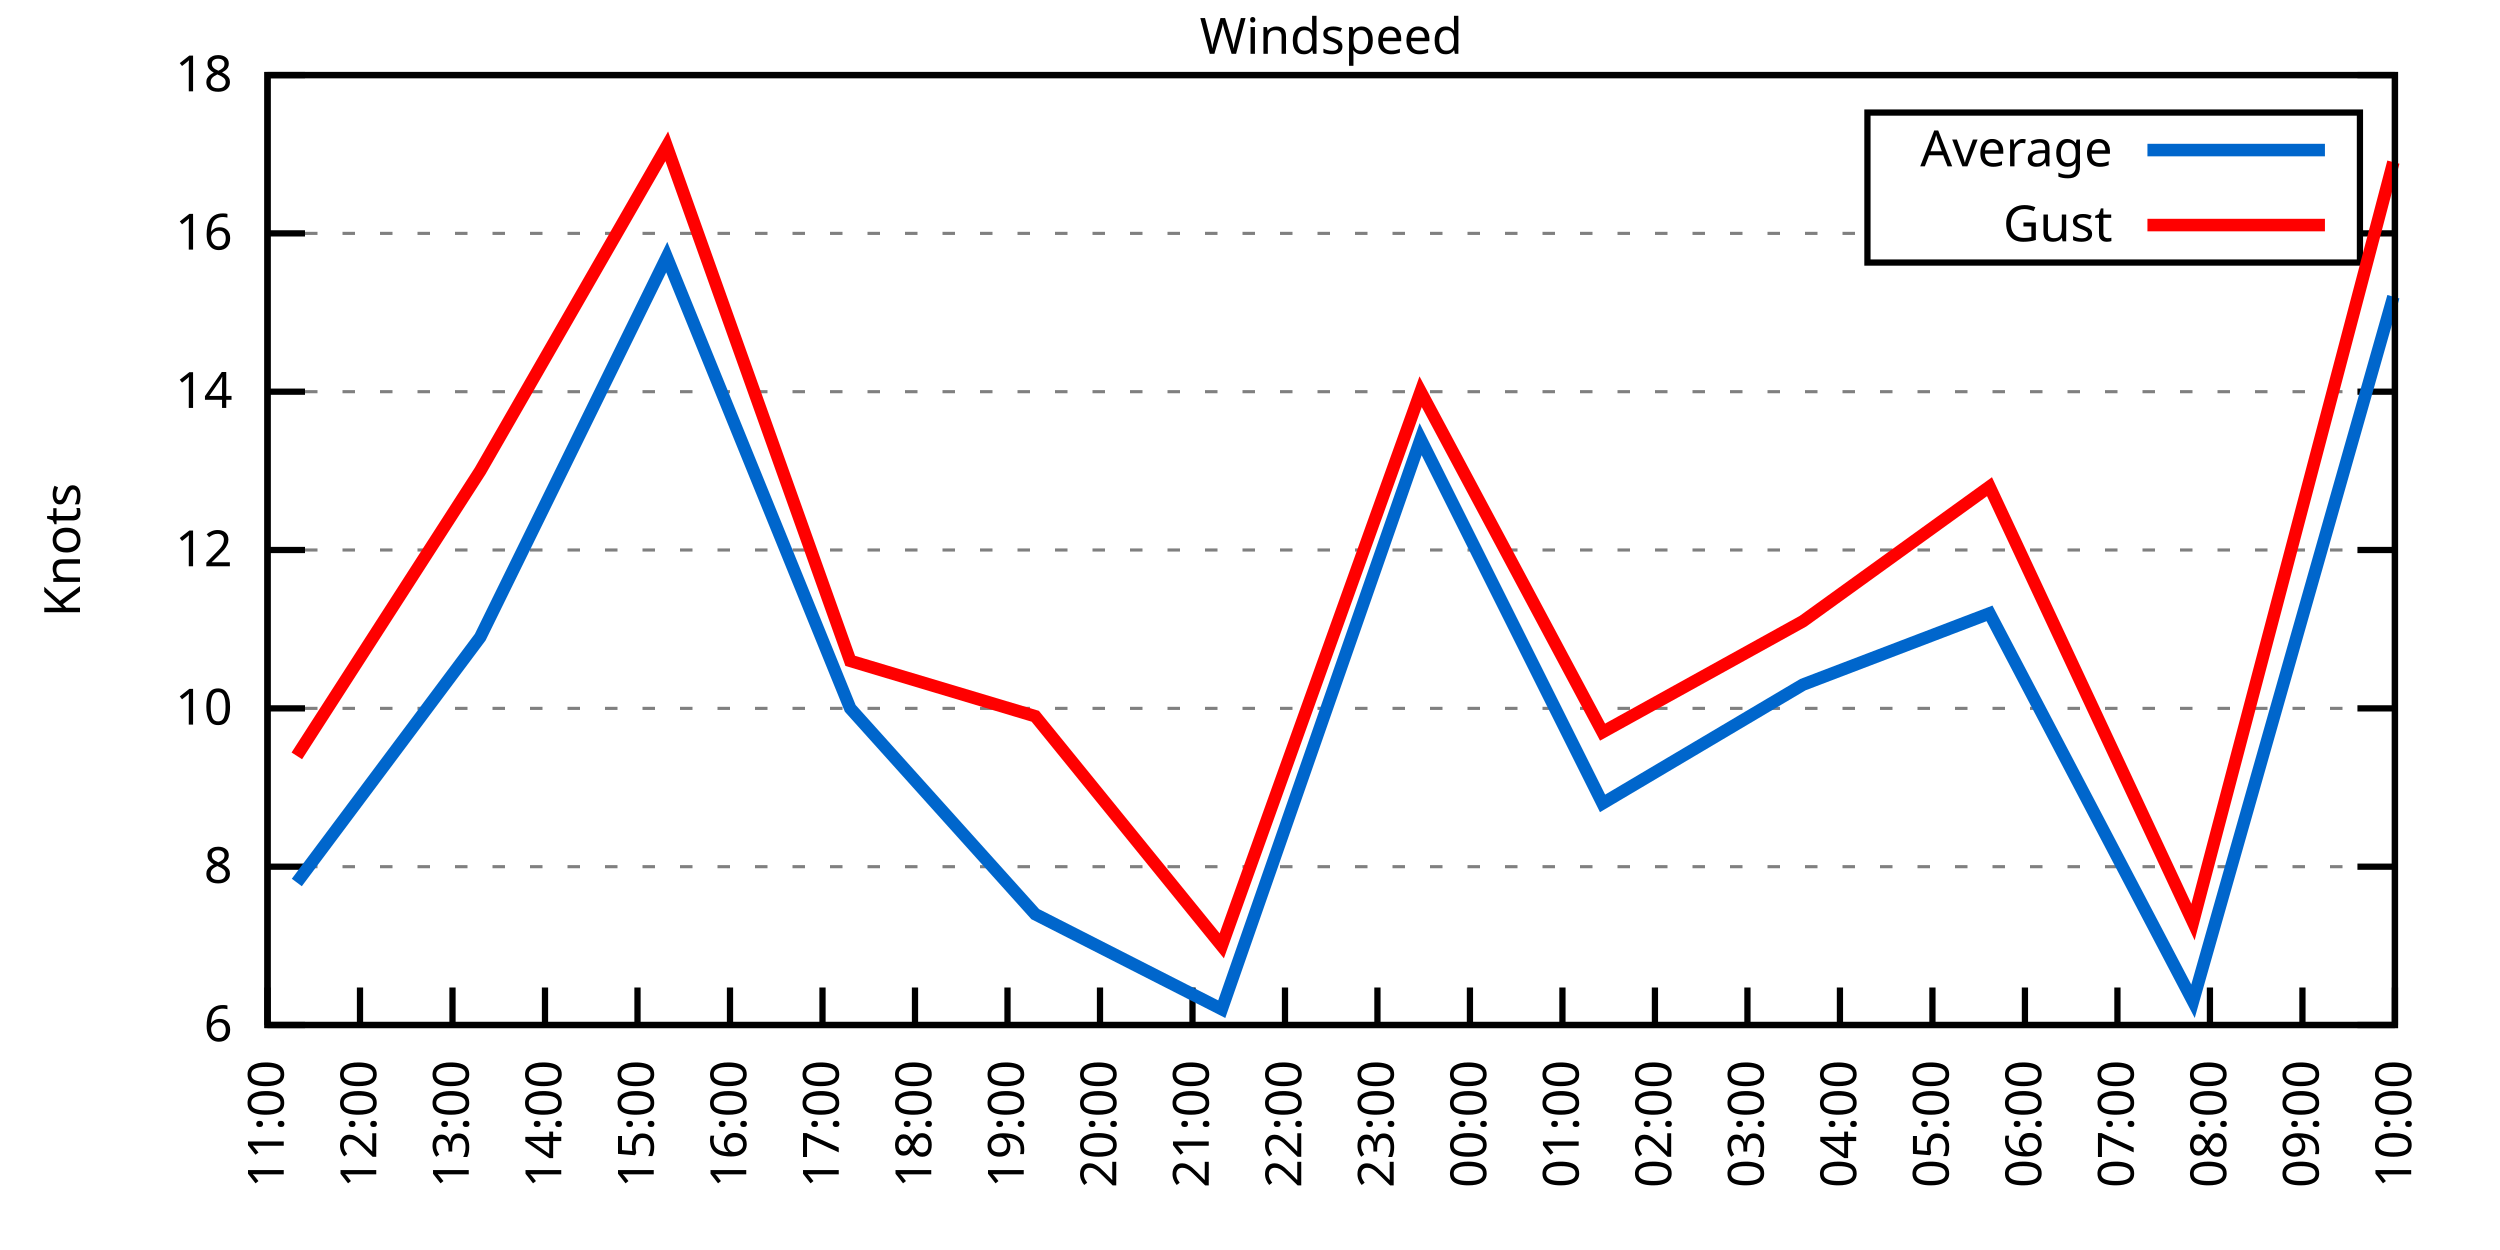
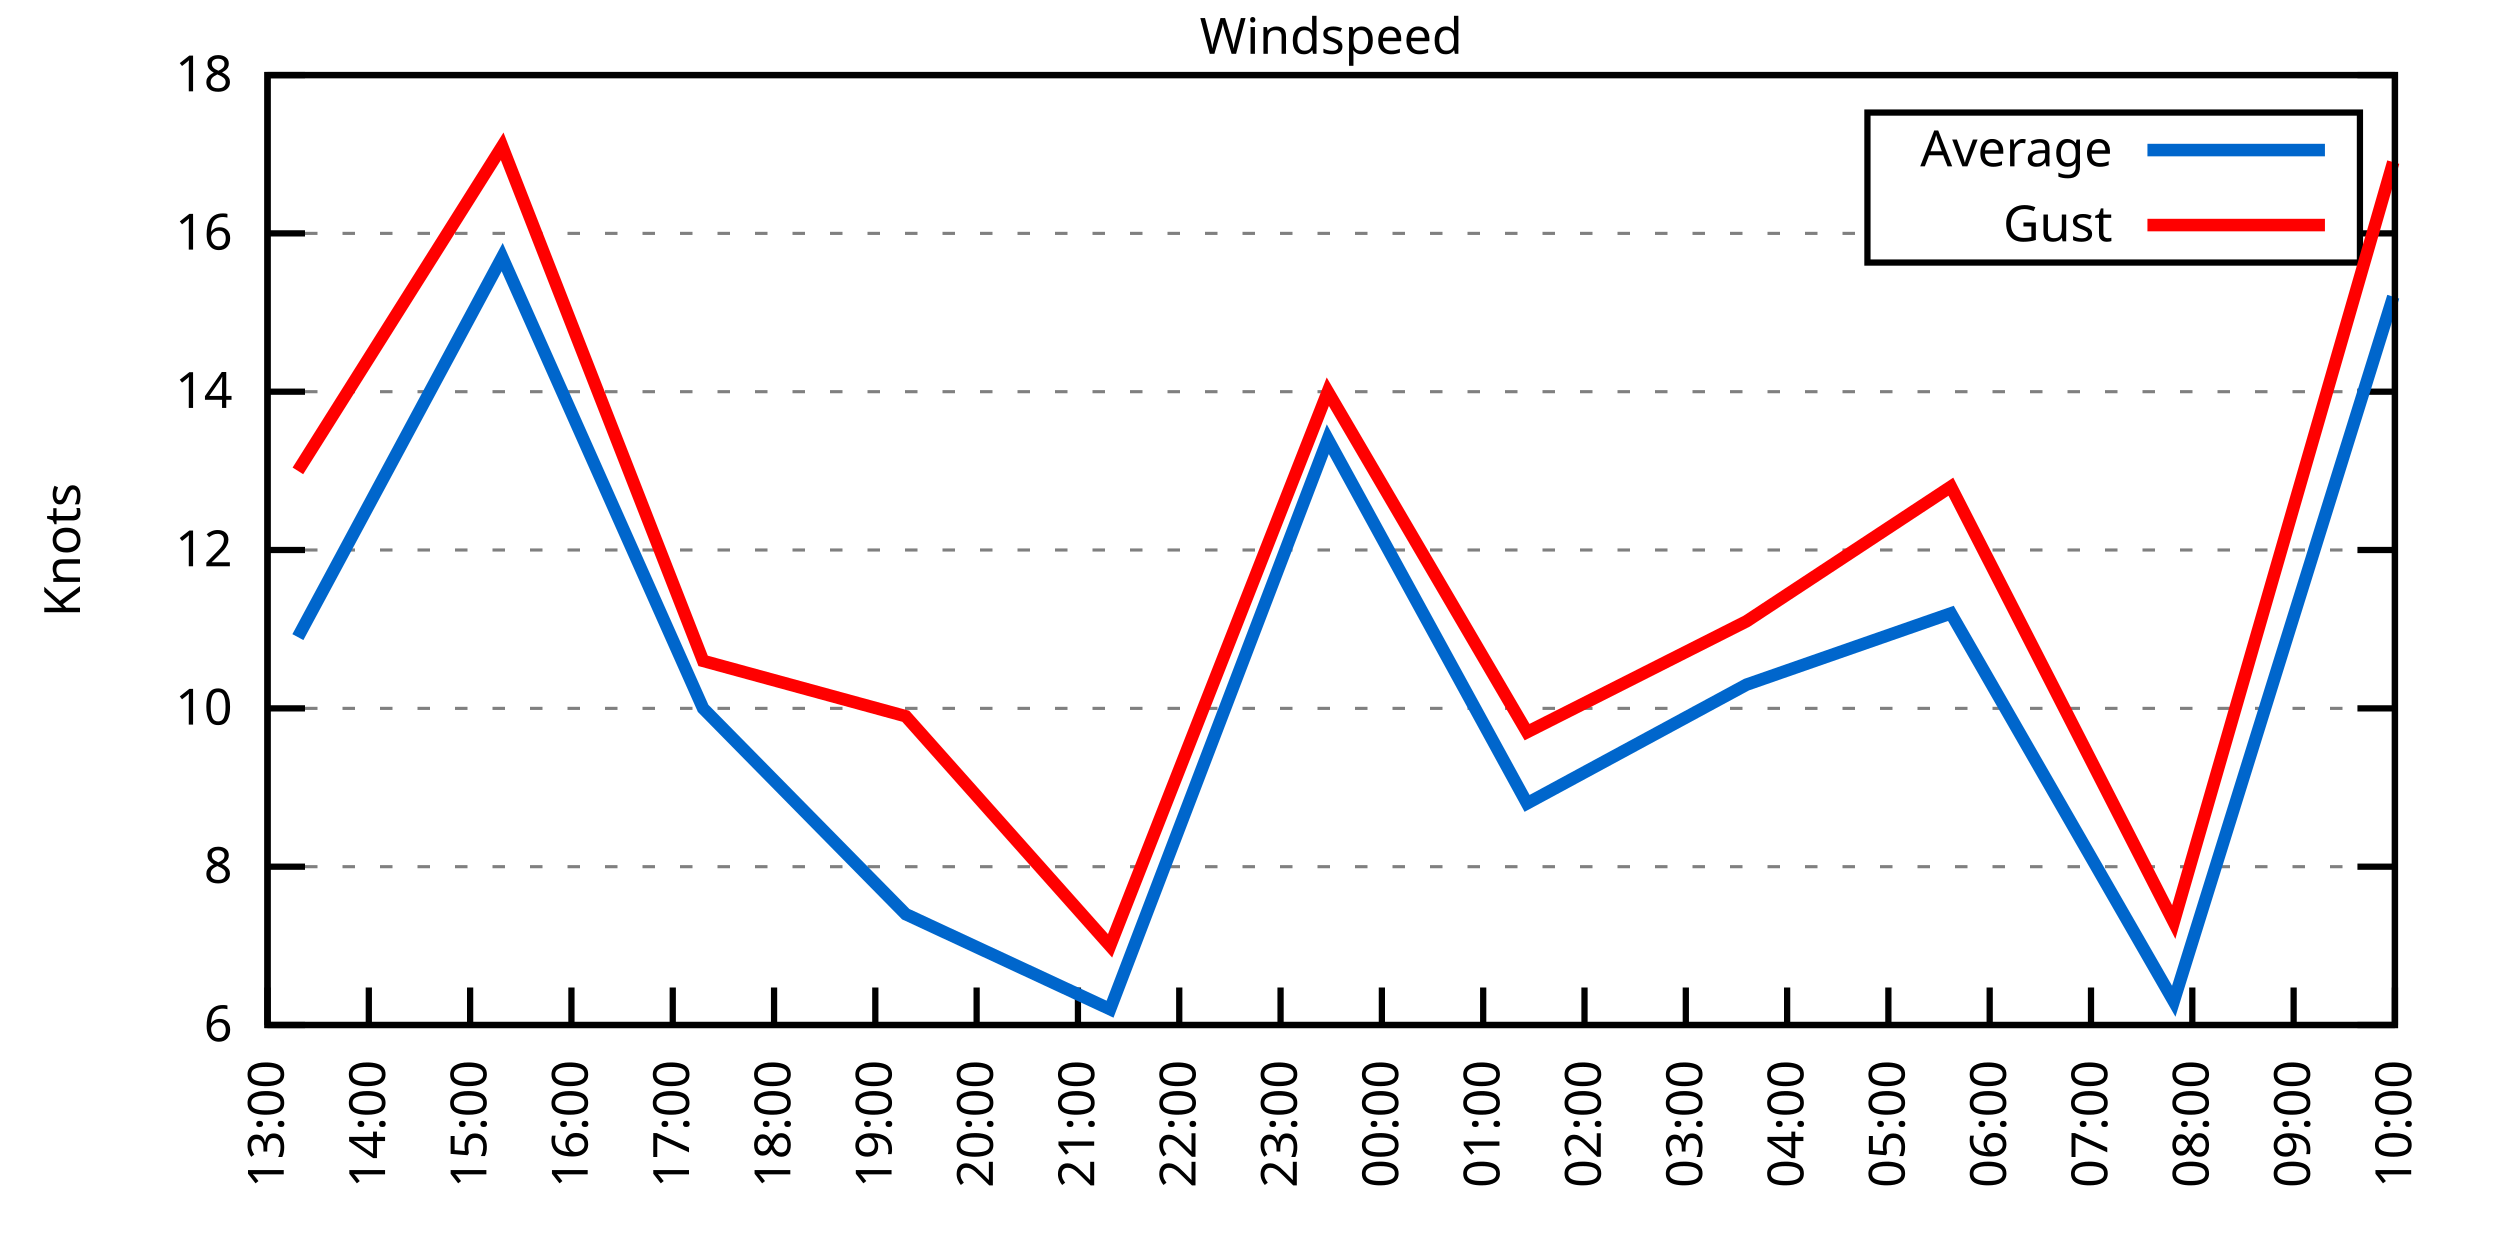
<svg xmlns="http://www.w3.org/2000/svg" xmlns:xlink="http://www.w3.org/1999/xlink" width="400" height="200" viewBox="0 0 400 200">
  <g id="gnuplot_canvas">
    <rect x="0" y="0" width="400" height="200" fill="none" />
    <defs>
      <circle id="gpDot" r="0.5" stroke-width="0.5" stroke="currentColor" />
      <path id="gpPt0" stroke-width="0.333" stroke="currentColor" d="M-1,0 h2 M0,-1 v2" />
      <path id="gpPt1" stroke-width="0.333" stroke="currentColor" d="M-1,-1 L1,1 M1,-1 L-1,1" />
      <path id="gpPt2" stroke-width="0.333" stroke="currentColor" d="M-1,0 L1,0 M0,-1 L0,1 M-1,-1 L1,1 M-1,1 L1,-1" />
      <rect id="gpPt3" stroke-width="0.333" stroke="currentColor" x="-1" y="-1" width="2" height="2" />
      <rect id="gpPt4" stroke-width="0.333" stroke="currentColor" fill="currentColor" x="-1" y="-1" width="2" height="2" />
      <circle id="gpPt5" stroke-width="0.333" stroke="currentColor" cx="0" cy="0" r="1" />
      <use xlink:href="#gpPt5" id="gpPt6" fill="currentColor" stroke="none" />
      <path id="gpPt7" stroke-width="0.333" stroke="currentColor" d="M0,-1.33 L-1.33,0.67 L1.33,0.67 z" />
      <use xlink:href="#gpPt7" id="gpPt8" fill="currentColor" stroke="none" />
      <use xlink:href="#gpPt7" id="gpPt9" stroke="currentColor" transform="rotate(180)" />
      <use xlink:href="#gpPt9" id="gpPt10" fill="currentColor" stroke="none" />
      <use xlink:href="#gpPt3" id="gpPt11" stroke="currentColor" transform="rotate(45)" />
      <use xlink:href="#gpPt11" id="gpPt12" fill="currentColor" stroke="none" />
      <path id="gpPt13" stroke-width="0.333" stroke="currentColor" d="M0,1.330 L1.265,0.411 L0.782,-1.067 L-0.782,-1.076 L-1.265,0.411 z" />
      <use xlink:href="#gpPt13" id="gpPt14" fill="currentColor" stroke="none" />
      <filter id="textbox" filterUnits="objectBoundingBox" x="0" y="0" height="1" width="1">
        <feFlood flood-color="white" flood-opacity="1" result="bgnd" />
        <feComposite in="SourceGraphic" in2="bgnd" operator="atop" />
      </filter>
      <filter id="greybox" filterUnits="objectBoundingBox" x="0" y="0" height="1" width="1">
        <feFlood flood-color="lightgrey" flood-opacity="1" result="grey" />
        <feComposite in="SourceGraphic" in2="grey" operator="atop" />
      </filter>
    </defs>
    <g fill="none" color="white" stroke="currentColor" stroke-width="1.00" stroke-linecap="butt" stroke-linejoin="miter">
</g>
    <g fill="none" color="black" stroke="currentColor" stroke-width="1.00" stroke-linecap="butt" stroke-linejoin="miter">
      <g stroke="none" shape-rendering="crispEdges">
        <polygon fill="rgb(255, 255, 255)" points="42.80,164.00 383.18,164.00 383.18,12.02 42.80,12.02 " />
      </g>
    </g>
    <g fill="none" color="black" stroke="currentColor" stroke-width="1.00" stroke-linecap="butt" stroke-linejoin="miter">
</g>
    <g fill="none" color="black" stroke="black" stroke-width="0.50" stroke-linecap="butt" stroke-linejoin="miter">
</g>
    <g fill="none" color="gray" stroke="currentColor" stroke-width="0.50" stroke-linecap="butt" stroke-linejoin="miter">
      <path stroke="gray" stroke-dasharray="2,4" class="gridline" d="M42.80,164.00 L383.19,164.00  " />
    </g>
    <g fill="none" color="gray" stroke="gray" stroke-width="1.00" stroke-linecap="butt" stroke-linejoin="miter">
</g>
    <g fill="none" color="black" stroke="currentColor" stroke-width="1.00" stroke-linecap="butt" stroke-linejoin="miter">
      <path stroke="black" d="M42.80,164.00 L48.80,164.00 M383.19,164.00 L377.19,164.00  " />
      <g transform="translate(37.20,166.60)" stroke="none" fill="black" font-family="Sans" font-size="8.00" text-anchor="end">
        <text>
          <tspan font-family="Sans"> 6</tspan>
        </text>
      </g>
    </g>
    <g fill="none" color="black" stroke="currentColor" stroke-width="1.00" stroke-linecap="butt" stroke-linejoin="miter">
</g>
    <g fill="none" color="black" stroke="black" stroke-width="0.50" stroke-linecap="butt" stroke-linejoin="miter">
</g>
    <g fill="none" color="gray" stroke="currentColor" stroke-width="0.50" stroke-linecap="butt" stroke-linejoin="miter">
      <path stroke="gray" stroke-dasharray="2,4" class="gridline" d="M42.80,138.67 L383.19,138.67  " />
    </g>
    <g fill="none" color="gray" stroke="gray" stroke-width="1.00" stroke-linecap="butt" stroke-linejoin="miter">
</g>
    <g fill="none" color="black" stroke="currentColor" stroke-width="1.00" stroke-linecap="butt" stroke-linejoin="miter">
      <path stroke="black" d="M42.80,138.67 L48.80,138.67 M383.19,138.67 L377.19,138.67  " />
      <g transform="translate(37.20,141.27)" stroke="none" fill="black" font-family="Sans" font-size="8.00" text-anchor="end">
        <text>
          <tspan font-family="Sans"> 8</tspan>
        </text>
      </g>
    </g>
    <g fill="none" color="black" stroke="currentColor" stroke-width="1.00" stroke-linecap="butt" stroke-linejoin="miter">
</g>
    <g fill="none" color="black" stroke="black" stroke-width="0.50" stroke-linecap="butt" stroke-linejoin="miter">
</g>
    <g fill="none" color="gray" stroke="currentColor" stroke-width="0.50" stroke-linecap="butt" stroke-linejoin="miter">
      <path stroke="gray" stroke-dasharray="2,4" class="gridline" d="M42.80,113.34 L383.19,113.34  " />
    </g>
    <g fill="none" color="gray" stroke="gray" stroke-width="1.00" stroke-linecap="butt" stroke-linejoin="miter">
</g>
    <g fill="none" color="black" stroke="currentColor" stroke-width="1.00" stroke-linecap="butt" stroke-linejoin="miter">
      <path stroke="black" d="M42.80,113.34 L48.80,113.34 M383.19,113.34 L377.19,113.34  " />
      <g transform="translate(37.20,115.94)" stroke="none" fill="black" font-family="Sans" font-size="8.00" text-anchor="end">
        <text>
          <tspan font-family="Sans"> 10</tspan>
        </text>
      </g>
    </g>
    <g fill="none" color="black" stroke="currentColor" stroke-width="1.00" stroke-linecap="butt" stroke-linejoin="miter">
</g>
    <g fill="none" color="black" stroke="black" stroke-width="0.50" stroke-linecap="butt" stroke-linejoin="miter">
</g>
    <g fill="none" color="gray" stroke="currentColor" stroke-width="0.50" stroke-linecap="butt" stroke-linejoin="miter">
      <path stroke="gray" stroke-dasharray="2,4" class="gridline" d="M42.80,88.00 L383.19,88.00  " />
    </g>
    <g fill="none" color="gray" stroke="gray" stroke-width="1.00" stroke-linecap="butt" stroke-linejoin="miter">
</g>
    <g fill="none" color="black" stroke="currentColor" stroke-width="1.00" stroke-linecap="butt" stroke-linejoin="miter">
      <path stroke="black" d="M42.80,88.00 L48.80,88.00 M383.19,88.00 L377.19,88.00  " />
      <g transform="translate(37.20,90.60)" stroke="none" fill="black" font-family="Sans" font-size="8.00" text-anchor="end">
        <text>
          <tspan font-family="Sans"> 12</tspan>
        </text>
      </g>
    </g>
    <g fill="none" color="black" stroke="currentColor" stroke-width="1.00" stroke-linecap="butt" stroke-linejoin="miter">
</g>
    <g fill="none" color="black" stroke="black" stroke-width="0.50" stroke-linecap="butt" stroke-linejoin="miter">
</g>
    <g fill="none" color="gray" stroke="currentColor" stroke-width="0.50" stroke-linecap="butt" stroke-linejoin="miter">
      <path stroke="gray" stroke-dasharray="2,4" class="gridline" d="M42.80,62.67 L383.19,62.67  " />
    </g>
    <g fill="none" color="gray" stroke="gray" stroke-width="1.00" stroke-linecap="butt" stroke-linejoin="miter">
</g>
    <g fill="none" color="black" stroke="currentColor" stroke-width="1.00" stroke-linecap="butt" stroke-linejoin="miter">
      <path stroke="black" d="M42.80,62.67 L48.80,62.67 M383.19,62.67 L377.19,62.67  " />
      <g transform="translate(37.20,65.27)" stroke="none" fill="black" font-family="Sans" font-size="8.00" text-anchor="end">
        <text>
          <tspan font-family="Sans"> 14</tspan>
        </text>
      </g>
    </g>
    <g fill="none" color="black" stroke="currentColor" stroke-width="1.00" stroke-linecap="butt" stroke-linejoin="miter">
</g>
    <g fill="none" color="black" stroke="black" stroke-width="0.50" stroke-linecap="butt" stroke-linejoin="miter">
</g>
    <g fill="none" color="gray" stroke="currentColor" stroke-width="0.50" stroke-linecap="butt" stroke-linejoin="miter">
      <path stroke="gray" stroke-dasharray="2,4" class="gridline" d="M42.80,37.34 L298.79,37.34 M377.59,37.34 L383.19,37.34  " />
    </g>
    <g fill="none" color="gray" stroke="gray" stroke-width="1.00" stroke-linecap="butt" stroke-linejoin="miter">
</g>
    <g fill="none" color="black" stroke="currentColor" stroke-width="1.00" stroke-linecap="butt" stroke-linejoin="miter">
      <path stroke="black" d="M42.80,37.34 L48.80,37.34 M383.19,37.34 L377.19,37.34  " />
      <g transform="translate(37.20,39.94)" stroke="none" fill="black" font-family="Sans" font-size="8.00" text-anchor="end">
        <text>
          <tspan font-family="Sans"> 16</tspan>
        </text>
      </g>
    </g>
    <g fill="none" color="black" stroke="currentColor" stroke-width="1.00" stroke-linecap="butt" stroke-linejoin="miter">
</g>
    <g fill="none" color="black" stroke="black" stroke-width="0.50" stroke-linecap="butt" stroke-linejoin="miter">
</g>
    <g fill="none" color="gray" stroke="currentColor" stroke-width="0.50" stroke-linecap="butt" stroke-linejoin="miter">
      <path stroke="gray" stroke-dasharray="2,4" class="gridline" d="M42.80,12.01 L383.19,12.01  " />
    </g>
    <g fill="none" color="gray" stroke="gray" stroke-width="1.00" stroke-linecap="butt" stroke-linejoin="miter">
</g>
    <g fill="none" color="black" stroke="currentColor" stroke-width="1.00" stroke-linecap="butt" stroke-linejoin="miter">
      <path stroke="black" d="M42.80,12.01 L48.80,12.01 M383.19,12.01 L377.19,12.01  " />
      <g transform="translate(37.20,14.61)" stroke="none" fill="black" font-family="Sans" font-size="8.00" text-anchor="end">
        <text>
          <tspan font-family="Sans"> 18</tspan>
        </text>
      </g>
    </g>
    <g fill="none" color="black" stroke="currentColor" stroke-width="1.00" stroke-linecap="butt" stroke-linejoin="miter">
      <path stroke="black" d="M42.80,164.00 L42.80,158.00  " />
      <g transform="translate(45.40,169.60) rotate(270.00)" stroke="none" fill="black" font-family="Sans" font-size="8.00" text-anchor="end">
        <text>
-           <tspan font-family="Sans">11:00</tspan>
-         </text>
-       </g>
-     </g>
-     <g fill="none" color="black" stroke="currentColor" stroke-width="1.00" stroke-linecap="butt" stroke-linejoin="miter">
-       <path stroke="black" d="M57.60,164.00 L57.60,158.00  " />
-       <g transform="translate(60.20,169.60) rotate(270.00)" stroke="none" fill="black" font-family="Sans" font-size="8.00" text-anchor="end">
-         <text>
-           <tspan font-family="Sans">12:00</tspan>
-         </text>
-       </g>
-     </g>
-     <g fill="none" color="black" stroke="currentColor" stroke-width="1.00" stroke-linecap="butt" stroke-linejoin="miter">
-       <path stroke="black" d="M72.40,164.00 L72.40,158.00  " />
-       <g transform="translate(75.00,169.60) rotate(270.00)" stroke="none" fill="black" font-family="Sans" font-size="8.00" text-anchor="end">
-         <text>
          <tspan font-family="Sans">13:00</tspan>
        </text>
      </g>
    </g>
    <g fill="none" color="black" stroke="currentColor" stroke-width="1.00" stroke-linecap="butt" stroke-linejoin="miter">
-       <path stroke="black" d="M87.20,164.00 L87.20,158.00  " />
-       <g transform="translate(89.80,169.60) rotate(270.00)" stroke="none" fill="black" font-family="Sans" font-size="8.00" text-anchor="end">
+       <path stroke="black" d="M59.01,164.00 L59.01,158.00  " />
+       <g transform="translate(61.61,169.60) rotate(270.00)" stroke="none" fill="black" font-family="Sans" font-size="8.00" text-anchor="end">
        <text>
          <tspan font-family="Sans">14:00</tspan>
        </text>
      </g>
    </g>
    <g fill="none" color="black" stroke="currentColor" stroke-width="1.00" stroke-linecap="butt" stroke-linejoin="miter">
-       <path stroke="black" d="M102.00,164.00 L102.00,158.00  " />
-       <g transform="translate(104.60,169.60) rotate(270.00)" stroke="none" fill="black" font-family="Sans" font-size="8.00" text-anchor="end">
+       <path stroke="black" d="M75.22,164.00 L75.22,158.00  " />
+       <g transform="translate(77.82,169.60) rotate(270.00)" stroke="none" fill="black" font-family="Sans" font-size="8.00" text-anchor="end">
        <text>
          <tspan font-family="Sans">15:00</tspan>
        </text>
      </g>
    </g>
    <g fill="none" color="black" stroke="currentColor" stroke-width="1.00" stroke-linecap="butt" stroke-linejoin="miter">
-       <path stroke="black" d="M116.80,164.00 L116.80,158.00  " />
-       <g transform="translate(119.40,169.60) rotate(270.00)" stroke="none" fill="black" font-family="Sans" font-size="8.00" text-anchor="end">
+       <path stroke="black" d="M91.43,164.00 L91.43,158.00  " />
+       <g transform="translate(94.03,169.60) rotate(270.00)" stroke="none" fill="black" font-family="Sans" font-size="8.00" text-anchor="end">
        <text>
          <tspan font-family="Sans">16:00</tspan>
        </text>
      </g>
    </g>
    <g fill="none" color="black" stroke="currentColor" stroke-width="1.00" stroke-linecap="butt" stroke-linejoin="miter">
-       <path stroke="black" d="M131.60,164.00 L131.60,158.00  " />
-       <g transform="translate(134.20,169.60) rotate(270.00)" stroke="none" fill="black" font-family="Sans" font-size="8.00" text-anchor="end">
+       <path stroke="black" d="M107.64,164.00 L107.64,158.00  " />
+       <g transform="translate(110.24,169.60) rotate(270.00)" stroke="none" fill="black" font-family="Sans" font-size="8.00" text-anchor="end">
        <text>
          <tspan font-family="Sans">17:00</tspan>
        </text>
      </g>
    </g>
    <g fill="none" color="black" stroke="currentColor" stroke-width="1.00" stroke-linecap="butt" stroke-linejoin="miter">
-       <path stroke="black" d="M146.40,164.00 L146.40,158.00  " />
-       <g transform="translate(149.00,169.60) rotate(270.00)" stroke="none" fill="black" font-family="Sans" font-size="8.00" text-anchor="end">
+       <path stroke="black" d="M123.85,164.00 L123.85,158.00  " />
+       <g transform="translate(126.45,169.60) rotate(270.00)" stroke="none" fill="black" font-family="Sans" font-size="8.00" text-anchor="end">
        <text>
          <tspan font-family="Sans">18:00</tspan>
        </text>
      </g>
    </g>
    <g fill="none" color="black" stroke="currentColor" stroke-width="1.00" stroke-linecap="butt" stroke-linejoin="miter">
-       <path stroke="black" d="M161.20,164.00 L161.20,158.00  " />
-       <g transform="translate(163.80,169.60) rotate(270.00)" stroke="none" fill="black" font-family="Sans" font-size="8.00" text-anchor="end">
+       <path stroke="black" d="M140.05,164.00 L140.05,158.00  " />
+       <g transform="translate(142.65,169.60) rotate(270.00)" stroke="none" fill="black" font-family="Sans" font-size="8.00" text-anchor="end">
        <text>
          <tspan font-family="Sans">19:00</tspan>
        </text>
      </g>
    </g>
    <g fill="none" color="black" stroke="currentColor" stroke-width="1.00" stroke-linecap="butt" stroke-linejoin="miter">
-       <path stroke="black" d="M176.00,164.00 L176.00,158.00  " />
-       <g transform="translate(178.60,169.60) rotate(270.00)" stroke="none" fill="black" font-family="Sans" font-size="8.00" text-anchor="end">
+       <path stroke="black" d="M156.26,164.00 L156.26,158.00  " />
+       <g transform="translate(158.86,169.60) rotate(270.00)" stroke="none" fill="black" font-family="Sans" font-size="8.00" text-anchor="end">
        <text>
          <tspan font-family="Sans">20:00</tspan>
        </text>
      </g>
    </g>
    <g fill="none" color="black" stroke="currentColor" stroke-width="1.00" stroke-linecap="butt" stroke-linejoin="miter">
-       <path stroke="black" d="M190.80,164.00 L190.80,158.00  " />
-       <g transform="translate(193.40,169.60) rotate(270.00)" stroke="none" fill="black" font-family="Sans" font-size="8.00" text-anchor="end">
+       <path stroke="black" d="M172.47,164.00 L172.47,158.00  " />
+       <g transform="translate(175.07,169.60) rotate(270.00)" stroke="none" fill="black" font-family="Sans" font-size="8.00" text-anchor="end">
        <text>
          <tspan font-family="Sans">21:00</tspan>
        </text>
      </g>
    </g>
    <g fill="none" color="black" stroke="currentColor" stroke-width="1.00" stroke-linecap="butt" stroke-linejoin="miter">
-       <path stroke="black" d="M205.60,164.00 L205.60,158.00  " />
-       <g transform="translate(208.20,169.60) rotate(270.00)" stroke="none" fill="black" font-family="Sans" font-size="8.00" text-anchor="end">
+       <path stroke="black" d="M188.68,164.00 L188.68,158.00  " />
+       <g transform="translate(191.28,169.60) rotate(270.00)" stroke="none" fill="black" font-family="Sans" font-size="8.00" text-anchor="end">
        <text>
          <tspan font-family="Sans">22:00</tspan>
        </text>
      </g>
    </g>
    <g fill="none" color="black" stroke="currentColor" stroke-width="1.00" stroke-linecap="butt" stroke-linejoin="miter">
-       <path stroke="black" d="M220.39,164.00 L220.39,158.00  " />
-       <g transform="translate(222.99,169.60) rotate(270.00)" stroke="none" fill="black" font-family="Sans" font-size="8.00" text-anchor="end">
+       <path stroke="black" d="M204.89,164.00 L204.89,158.00  " />
+       <g transform="translate(207.49,169.60) rotate(270.00)" stroke="none" fill="black" font-family="Sans" font-size="8.00" text-anchor="end">
        <text>
          <tspan font-family="Sans">23:00</tspan>
        </text>
      </g>
    </g>
    <g fill="none" color="black" stroke="currentColor" stroke-width="1.00" stroke-linecap="butt" stroke-linejoin="miter">
-       <path stroke="black" d="M235.19,164.00 L235.19,158.00  " />
-       <g transform="translate(237.79,169.60) rotate(270.00)" stroke="none" fill="black" font-family="Sans" font-size="8.00" text-anchor="end">
+       <path stroke="black" d="M221.10,164.00 L221.10,158.00  " />
+       <g transform="translate(223.70,169.60) rotate(270.00)" stroke="none" fill="black" font-family="Sans" font-size="8.00" text-anchor="end">
        <text>
          <tspan font-family="Sans">00:00</tspan>
        </text>
      </g>
    </g>
    <g fill="none" color="black" stroke="currentColor" stroke-width="1.00" stroke-linecap="butt" stroke-linejoin="miter">
-       <path stroke="black" d="M249.99,164.00 L249.99,158.00  " />
-       <g transform="translate(252.59,169.60) rotate(270.00)" stroke="none" fill="black" font-family="Sans" font-size="8.00" text-anchor="end">
+       <path stroke="black" d="M237.31,164.00 L237.31,158.00  " />
+       <g transform="translate(239.91,169.60) rotate(270.00)" stroke="none" fill="black" font-family="Sans" font-size="8.00" text-anchor="end">
        <text>
          <tspan font-family="Sans">01:00</tspan>
        </text>
      </g>
    </g>
    <g fill="none" color="black" stroke="currentColor" stroke-width="1.00" stroke-linecap="butt" stroke-linejoin="miter">
-       <path stroke="black" d="M264.79,164.00 L264.79,158.00  " />
-       <g transform="translate(267.39,169.60) rotate(270.00)" stroke="none" fill="black" font-family="Sans" font-size="8.00" text-anchor="end">
+       <path stroke="black" d="M253.52,164.00 L253.52,158.00  " />
+       <g transform="translate(256.12,169.60) rotate(270.00)" stroke="none" fill="black" font-family="Sans" font-size="8.00" text-anchor="end">
        <text>
          <tspan font-family="Sans">02:00</tspan>
        </text>
      </g>
    </g>
    <g fill="none" color="black" stroke="currentColor" stroke-width="1.00" stroke-linecap="butt" stroke-linejoin="miter">
-       <path stroke="black" d="M279.59,164.00 L279.59,158.00  " />
-       <g transform="translate(282.19,169.60) rotate(270.00)" stroke="none" fill="black" font-family="Sans" font-size="8.00" text-anchor="end">
+       <path stroke="black" d="M269.73,164.00 L269.73,158.00  " />
+       <g transform="translate(272.33,169.60) rotate(270.00)" stroke="none" fill="black" font-family="Sans" font-size="8.00" text-anchor="end">
        <text>
          <tspan font-family="Sans">03:00</tspan>
        </text>
      </g>
    </g>
    <g fill="none" color="black" stroke="currentColor" stroke-width="1.00" stroke-linecap="butt" stroke-linejoin="miter">
-       <path stroke="black" d="M294.39,164.00 L294.39,158.00  " />
-       <g transform="translate(296.99,169.60) rotate(270.00)" stroke="none" fill="black" font-family="Sans" font-size="8.00" text-anchor="end">
+       <path stroke="black" d="M285.94,164.00 L285.94,158.00  " />
+       <g transform="translate(288.54,169.60) rotate(270.00)" stroke="none" fill="black" font-family="Sans" font-size="8.00" text-anchor="end">
        <text>
          <tspan font-family="Sans">04:00</tspan>
        </text>
      </g>
    </g>
    <g fill="none" color="black" stroke="currentColor" stroke-width="1.00" stroke-linecap="butt" stroke-linejoin="miter">
-       <path stroke="black" d="M309.19,164.00 L309.19,158.00  " />
-       <g transform="translate(311.79,169.60) rotate(270.00)" stroke="none" fill="black" font-family="Sans" font-size="8.00" text-anchor="end">
+       <path stroke="black" d="M302.14,164.00 L302.14,158.00  " />
+       <g transform="translate(304.74,169.60) rotate(270.00)" stroke="none" fill="black" font-family="Sans" font-size="8.00" text-anchor="end">
        <text>
          <tspan font-family="Sans">05:00</tspan>
        </text>
      </g>
    </g>
    <g fill="none" color="black" stroke="currentColor" stroke-width="1.00" stroke-linecap="butt" stroke-linejoin="miter">
-       <path stroke="black" d="M323.99,164.00 L323.99,158.00  " />
-       <g transform="translate(326.59,169.60) rotate(270.00)" stroke="none" fill="black" font-family="Sans" font-size="8.00" text-anchor="end">
+       <path stroke="black" d="M318.35,164.00 L318.35,158.00  " />
+       <g transform="translate(320.95,169.60) rotate(270.00)" stroke="none" fill="black" font-family="Sans" font-size="8.00" text-anchor="end">
        <text>
          <tspan font-family="Sans">06:00</tspan>
        </text>
      </g>
    </g>
    <g fill="none" color="black" stroke="currentColor" stroke-width="1.00" stroke-linecap="butt" stroke-linejoin="miter">
-       <path stroke="black" d="M338.79,164.00 L338.79,158.00  " />
-       <g transform="translate(341.39,169.60) rotate(270.00)" stroke="none" fill="black" font-family="Sans" font-size="8.00" text-anchor="end">
+       <path stroke="black" d="M334.56,164.00 L334.56,158.00  " />
+       <g transform="translate(337.16,169.60) rotate(270.00)" stroke="none" fill="black" font-family="Sans" font-size="8.00" text-anchor="end">
        <text>
          <tspan font-family="Sans">07:00</tspan>
        </text>
      </g>
    </g>
    <g fill="none" color="black" stroke="currentColor" stroke-width="1.00" stroke-linecap="butt" stroke-linejoin="miter">
-       <path stroke="black" d="M353.59,164.00 L353.59,158.00  " />
-       <g transform="translate(356.19,169.60) rotate(270.00)" stroke="none" fill="black" font-family="Sans" font-size="8.00" text-anchor="end">
+       <path stroke="black" d="M350.77,164.00 L350.77,158.00  " />
+       <g transform="translate(353.37,169.60) rotate(270.00)" stroke="none" fill="black" font-family="Sans" font-size="8.00" text-anchor="end">
        <text>
          <tspan font-family="Sans">08:00</tspan>
        </text>
      </g>
    </g>
    <g fill="none" color="black" stroke="currentColor" stroke-width="1.00" stroke-linecap="butt" stroke-linejoin="miter">
-       <path stroke="black" d="M368.39,164.00 L368.39,158.00  " />
-       <g transform="translate(370.99,169.60) rotate(270.00)" stroke="none" fill="black" font-family="Sans" font-size="8.00" text-anchor="end">
+       <path stroke="black" d="M366.98,164.00 L366.98,158.00  " />
+       <g transform="translate(369.58,169.60) rotate(270.00)" stroke="none" fill="black" font-family="Sans" font-size="8.00" text-anchor="end">
        <text>
          <tspan font-family="Sans">09:00</tspan>
        </text>
      </g>
    </g>
    <g fill="none" color="black" stroke="currentColor" stroke-width="1.00" stroke-linecap="butt" stroke-linejoin="miter">
      <path stroke="black" d="M383.19,164.00 L383.19,158.00  " />
      <g transform="translate(385.79,169.60) rotate(270.00)" stroke="none" fill="black" font-family="Sans" font-size="8.00" text-anchor="end">
        <text>
          <tspan font-family="Sans">10:00</tspan>
        </text>
      </g>
    </g>
    <g fill="none" color="black" stroke="currentColor" stroke-width="1.00" stroke-linecap="butt" stroke-linejoin="miter">
</g>
    <g fill="none" color="black" stroke="currentColor" stroke-width="1.00" stroke-linecap="butt" stroke-linejoin="miter">
      <path stroke="black" d="M42.80,12.01 L42.80,164.00 L383.19,164.00 L383.19,12.01 L42.80,12.01 Z  " />
    </g>
    <g fill="none" color="black" stroke="currentColor" stroke-width="1.00" stroke-linecap="butt" stroke-linejoin="miter">
</g>
    <g fill="none" color="black" stroke="currentColor" stroke-width="1.00" stroke-linecap="butt" stroke-linejoin="miter">
      <path stroke="black" d="M298.79,42.01 L298.79,18.01 L377.59,18.01 L377.59,42.01 L298.79,42.01 Z  " />
    </g>
    <g id="Windspeed_plot_1">
      <g fill="none" color="white" stroke="black" stroke-width="2.00" stroke-linecap="butt" stroke-linejoin="miter">
</g>
      <g fill="none" color="black" stroke="currentColor" stroke-width="2.00" stroke-linecap="butt" stroke-linejoin="miter">
        <g transform="translate(337.99,26.61)" stroke="none" fill="black" font-family="Sans" font-size="8.00" text-anchor="end">
          <text>
            <tspan font-family="Sans">Average</tspan>
          </text>
        </g>
      </g>
      <g fill="none" color="black" stroke="currentColor" stroke-width="2.00" stroke-linecap="butt" stroke-linejoin="miter">
-         <path stroke="rgb(  0, 102, 204)" d="M343.59,24.01 L371.99,24.01 M47.49,141.20 L76.84,101.94 L106.68,41.14 L136.04,113.34 L165.64,146.27 L195.48,161.47   L227.30,70.27 L256.41,128.54 L288.47,109.54 L318.32,98.14 L350.88,160.20 L382.94,47.47  " />
+         <path stroke="rgb(  0, 102, 204)" d="M343.59,24.01 L371.99,24.01 M47.66,101.94 L80.35,41.14 L112.50,113.34 L144.92,146.27 L177.61,161.47 L212.45,70.27   L244.33,128.54 L279.45,109.54 L312.14,98.14 L347.80,160.20 L382.92,47.47  " />
      </g>
    </g>
    <g id="Windspeed_plot_2">
      <g fill="none" color="black" stroke="currentColor" stroke-width="2.00" stroke-linecap="butt" stroke-linejoin="miter">
        <g transform="translate(337.99,38.61)" stroke="none" fill="black" font-family="Sans" font-size="8.00" text-anchor="end">
          <text>
            <tspan font-family="Sans">Gust</tspan>
          </text>
        </g>
      </g>
      <g fill="none" color="black" stroke="currentColor" stroke-width="2.00" stroke-linecap="butt" stroke-linejoin="miter">
-         <path stroke="rgb(255,   0,   0)" d="M343.59,36.01 L371.99,36.01 M47.49,120.94 L76.84,75.34 L106.68,23.41 L136.04,105.74 L165.64,114.60 L195.48,151.33   L227.30,62.67 L256.41,117.14 L288.47,99.40 L318.32,77.87 L350.88,147.53 L382.94,25.94  " />
+         <path stroke="rgb(255,   0,   0)" d="M343.59,36.01 L371.99,36.01 M47.66,75.34 L80.35,23.41 L112.50,105.74 L144.92,114.60 L177.61,151.33 L212.45,62.67   L244.33,117.14 L279.45,99.40 L312.14,77.87 L347.80,147.53 L382.92,25.94  " />
      </g>
    </g>
    <g fill="none" color="black" stroke="currentColor" stroke-width="2.00" stroke-linecap="butt" stroke-linejoin="miter">
</g>
    <g fill="none" color="black" stroke="black" stroke-width="1.00" stroke-linecap="butt" stroke-linejoin="miter">
</g>
    <g fill="none" color="black" stroke="currentColor" stroke-width="1.00" stroke-linecap="butt" stroke-linejoin="miter">
      <path stroke="black" d="M42.80,12.01 L42.80,164.00 L383.19,164.00 L383.19,12.01 L42.80,12.01 Z  " />
      <g transform="translate(12.80,88.01) rotate(270.00)" stroke="none" fill="black" font-family="Sans" font-size="8.00" text-anchor="middle">
        <text>
          <tspan font-family="Sans">Knots</tspan>
        </text>
      </g>
    </g>
    <g fill="none" color="black" stroke="currentColor" stroke-width="1.00" stroke-linecap="butt" stroke-linejoin="miter">
</g>
    <g fill="none" color="black" stroke="currentColor" stroke-width="1.00" stroke-linecap="butt" stroke-linejoin="miter">
      <g transform="translate(212.99,8.61)" stroke="none" fill="black" font-family="Sans" font-size="8.00" text-anchor="middle">
        <text>
          <tspan font-family="Sans">Windspeed</tspan>
        </text>
      </g>
    </g>
    <g fill="none" color="black" stroke="currentColor" stroke-width="1.00" stroke-linecap="butt" stroke-linejoin="miter">
</g>
  </g>
</svg>
